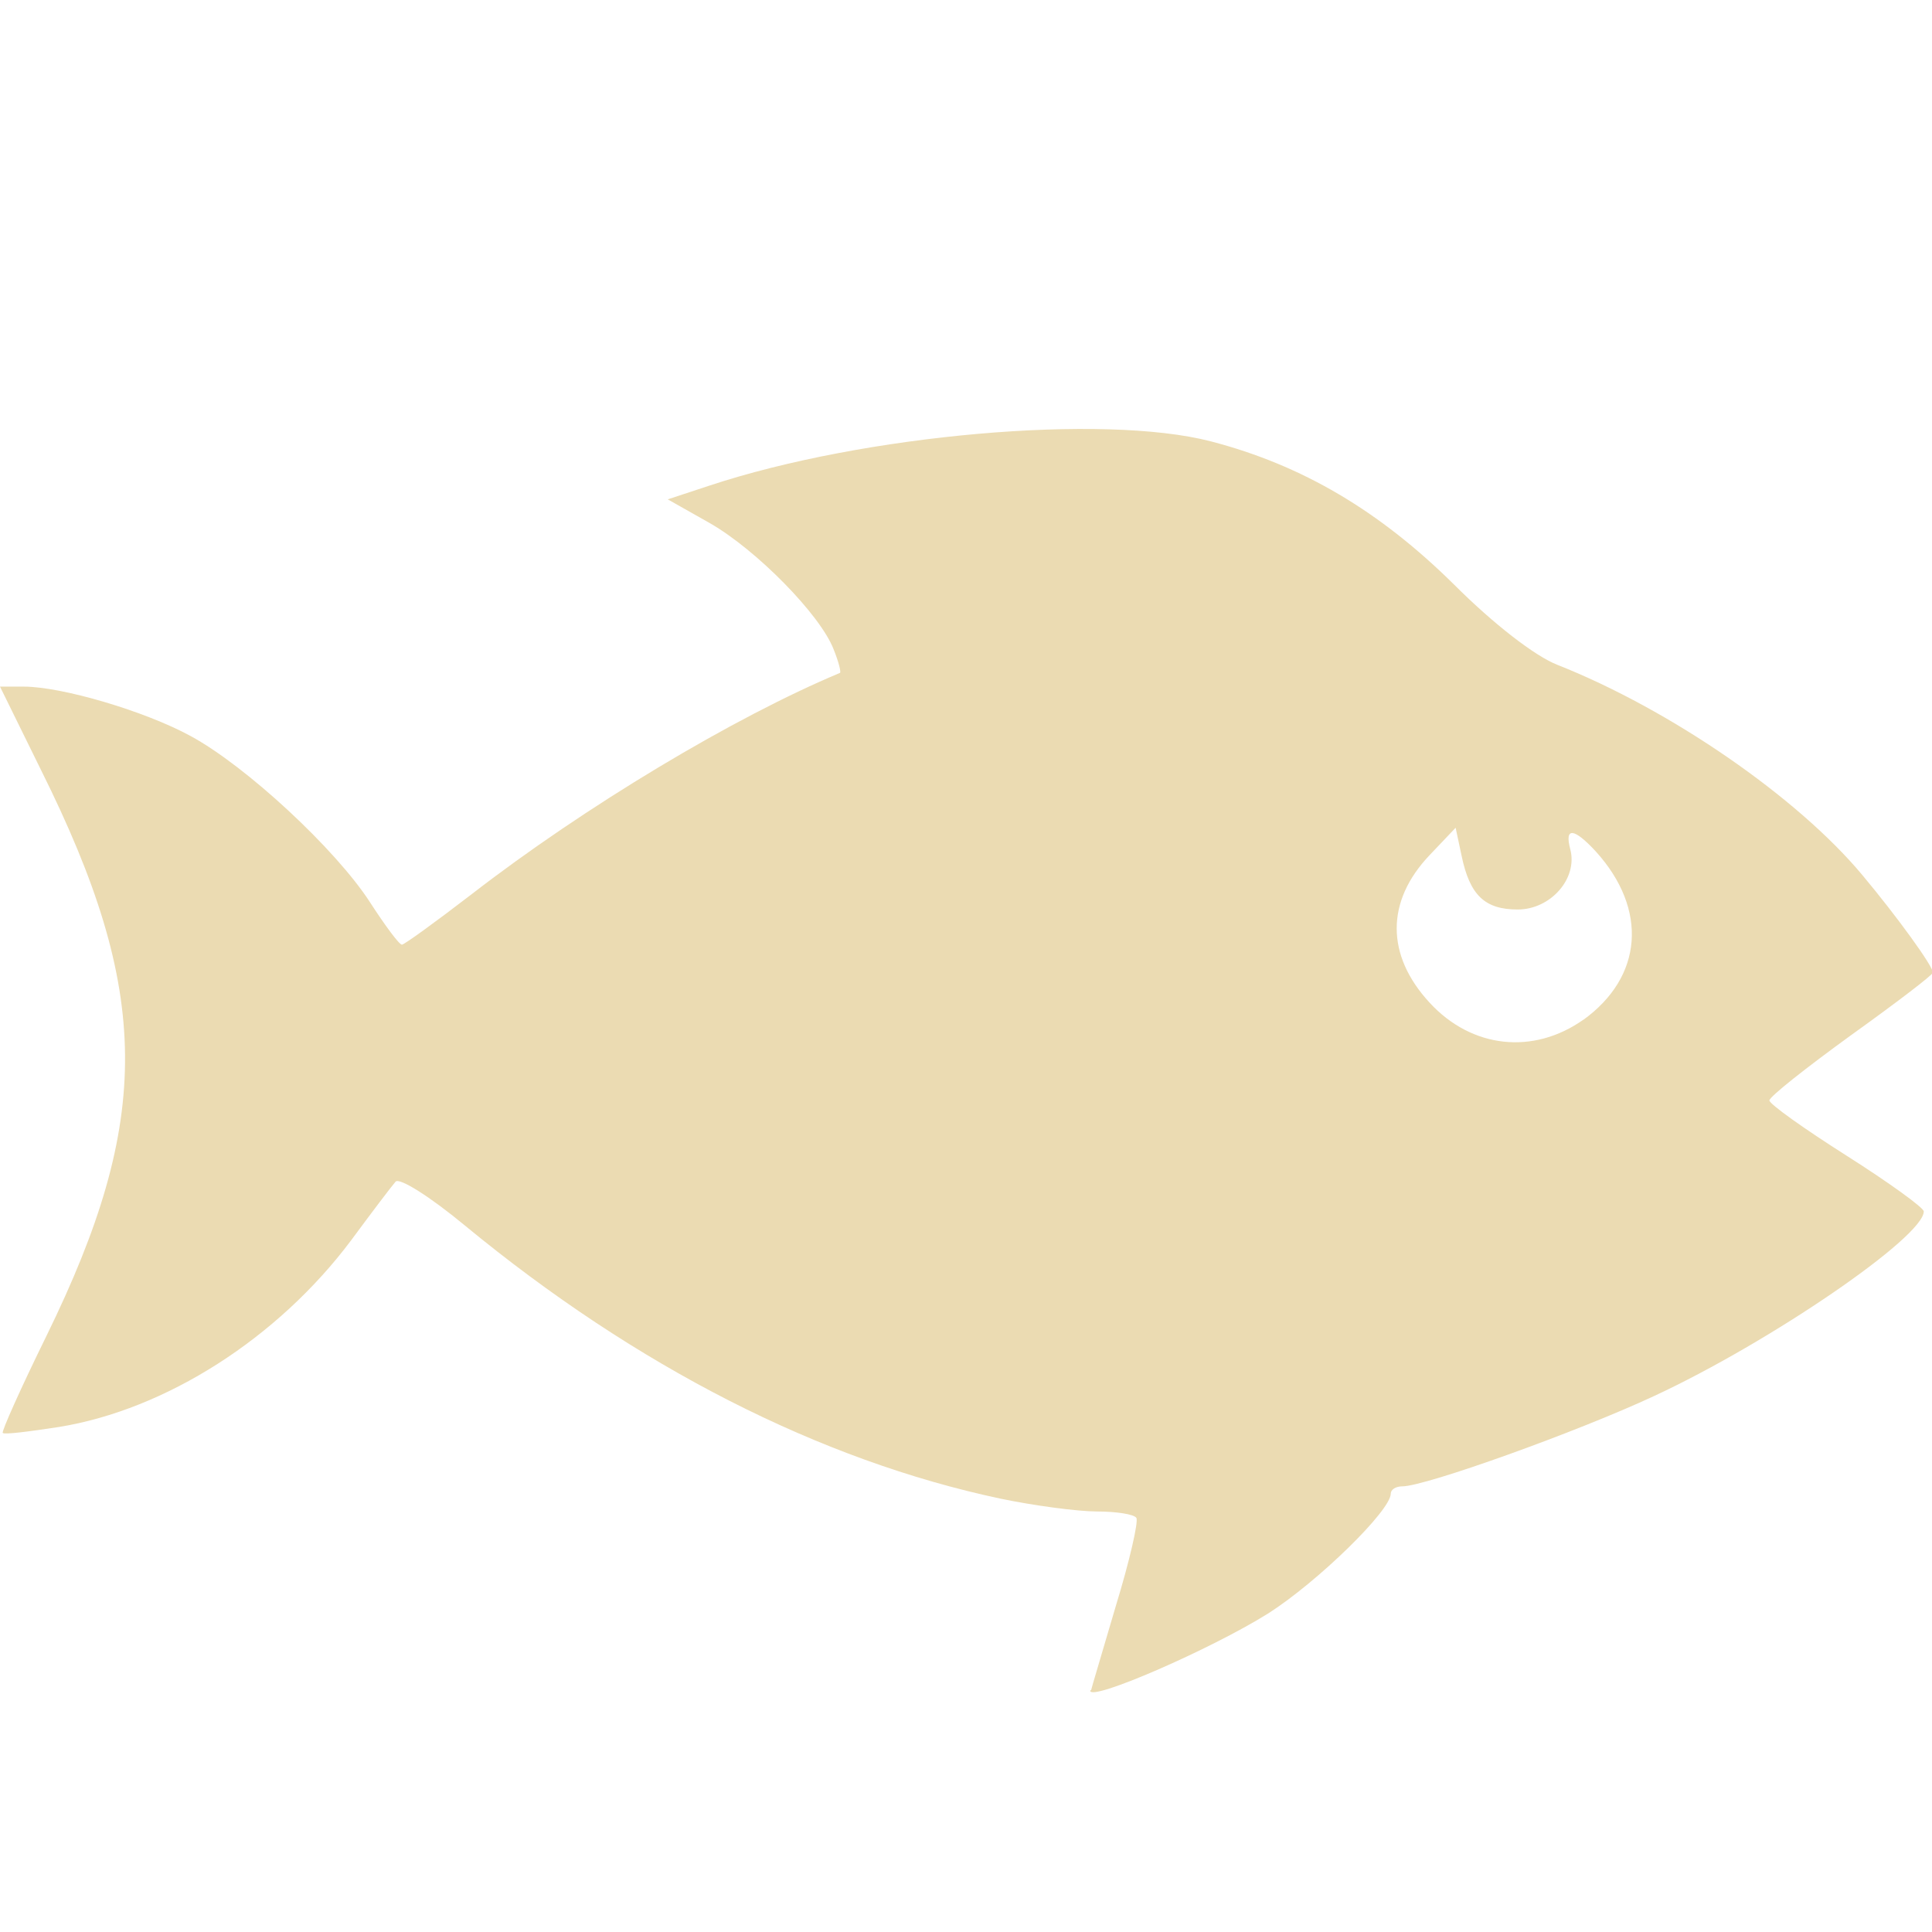
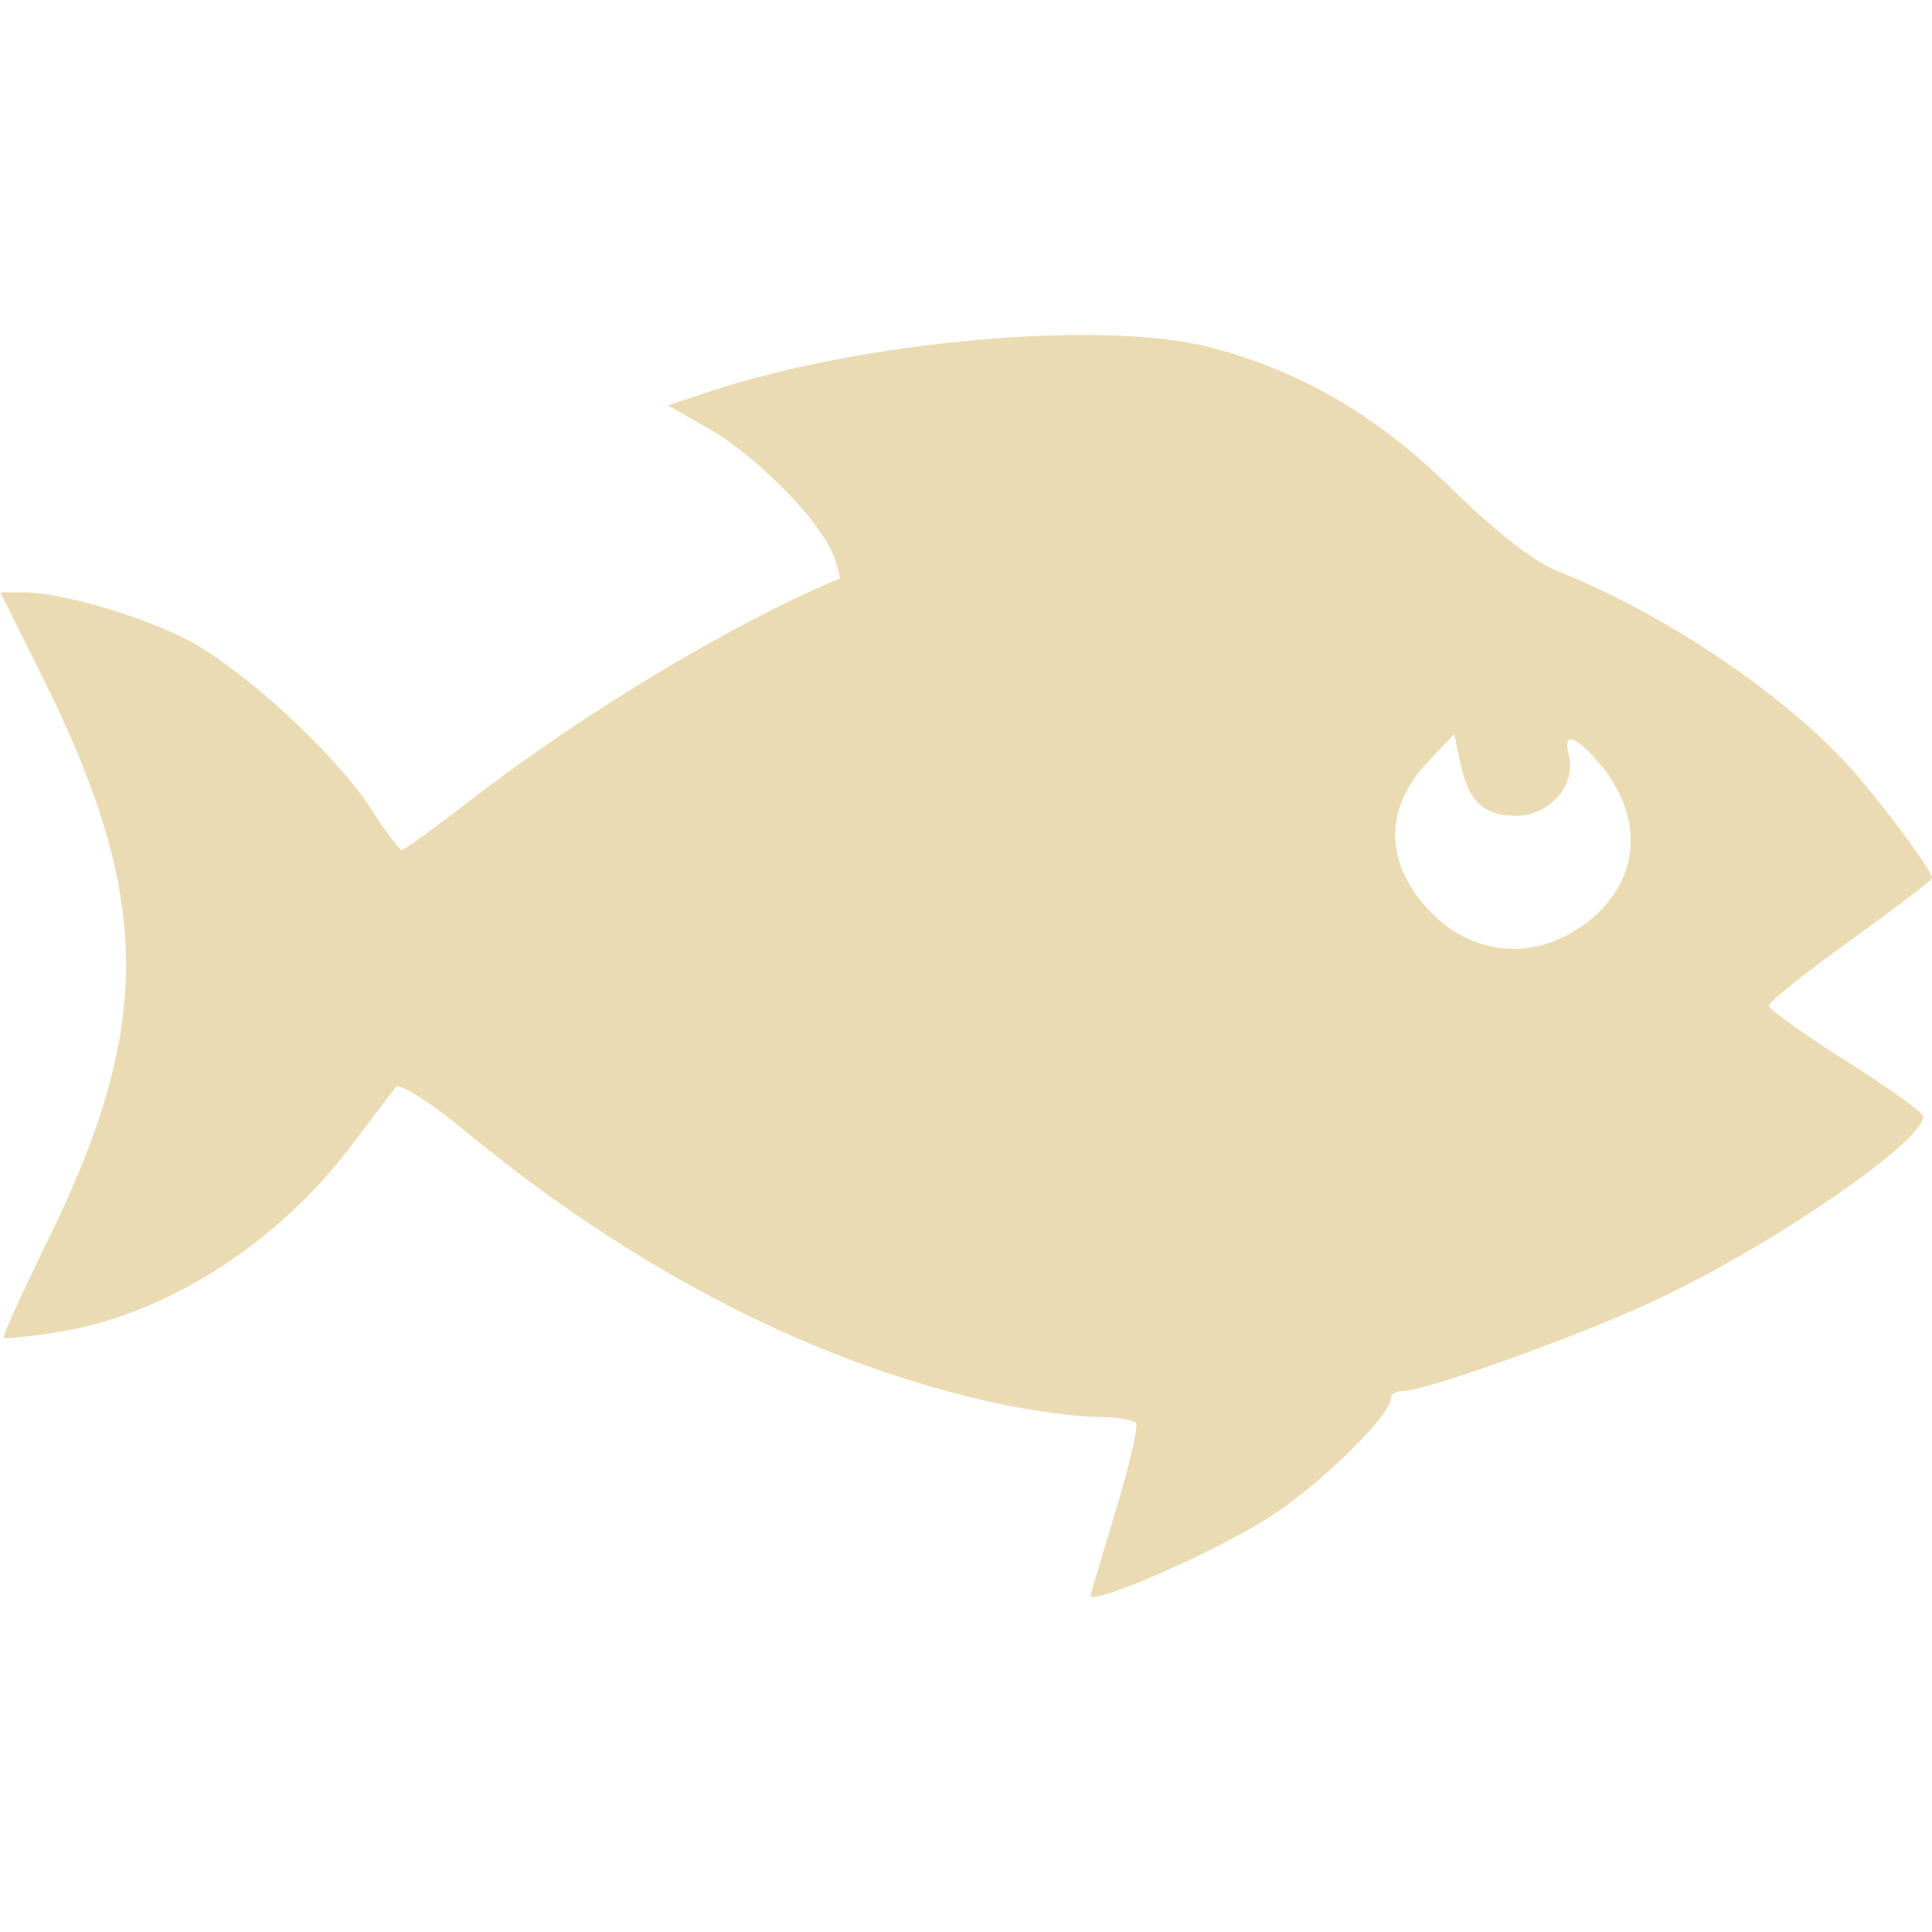
- <svg xmlns="http://www.w3.org/2000/svg" width="16" height="16" version="1.1" viewBox="0 0 4.23 4.23">
+ <svg xmlns="http://www.w3.org/2000/svg" width="16" height="16" version="1.1">
  <defs>
-     <style id="current-color-scheme" type="text/css">
-    .ColorScheme-Text { color:#ebdbb2; } .ColorScheme-Highlight { color:#458588; }
-   </style>
-     <linearGradient id="arrongin" x1="0%" x2="0%" y1="0%" y2="100%">
-       <stop offset="0%" style="stop-color:#d79921; stop-opacity:1" />
-       <stop offset="100%" style="stop-color:#b57614; stop-opacity:1" />
-     </linearGradient>
-     <linearGradient id="aurora" x1="0%" x2="0%" y1="0%" y2="100%">
-       <stop offset="0%" style="stop-color:#83a598; stop-opacity:1" />
-       <stop offset="100%" style="stop-color:#b16286; stop-opacity:1" />
-     </linearGradient>
-     <linearGradient id="fitdance" x1="0%" x2="0%" y1="0%" y2="100%">
-       <stop offset="0%" style="stop-color:#8ec07c; stop-opacity:1" />
-       <stop offset="100%" style="stop-color:#458588; stop-opacity:1" />
-     </linearGradient>
-     <linearGradient id="oomox" x1="0%" x2="0%" y1="0%" y2="100%">
-       <stop offset="0%" style="stop-color:#458588; stop-opacity:1" />
-       <stop offset="100%" style="stop-color:#928374; stop-opacity:1" />
-     </linearGradient>
-     <linearGradient id="rainblue" x1="0%" x2="0%" y1="0%" y2="100%">
-       <stop offset="0%" style="stop-color:#b8bb26; stop-opacity:1" />
-       <stop offset="100%" style="stop-color:#076678; stop-opacity:1" />
-     </linearGradient>
-     <linearGradient id="sunrise" x1="0%" x2="0%" y1="0%" y2="100%">
-       <stop offset="0%" style="stop-color: #fe8019; stop-opacity:1" />
-       <stop offset="100%" style="stop-color: #fabd2f; stop-opacity:1" />
-     </linearGradient>
-     <linearGradient id="telinkrin" x1="0%" x2="0%" y1="0%" y2="100%">
-       <stop offset="0%" style="stop-color: #83a598; stop-opacity:1" />
-       <stop offset="100%" style="stop-color: #83a598; stop-opacity:1" />
-     </linearGradient>
-     <linearGradient id="60spsycho" x1="0%" x2="0%" y1="0%" y2="100%">
-       <stop offset="0%" style="stop-color: #fb4934; stop-opacity:1" />
-       <stop offset="25%" style="stop-color: #fabd2f; stop-opacity:1" />
-       <stop offset="50%" style="stop-color: #fe8019; stop-opacity:1" />
-       <stop offset="100%" style="stop-color: #689d6a; stop-opacity:1" />
-     </linearGradient>
-     <linearGradient id="90ssummer" x1="0%" x2="0%" y1="0%" y2="100%">
-       <stop offset="0%" style="stop-color: #b16286; stop-opacity:1" />
-       <stop offset="20%" style="stop-color: #8ec07c; stop-opacity:1" />
-       <stop offset="50%" style="stop-color: #fabd2f; stop-opacity:1" />
-       <stop offset="100%" style="stop-color: #458588; stop-opacity:1" />
-     </linearGradient>
-     <linearGradient id="cyberneon" x1="0%" x2="0%" y1="0%" y2="100%">
-       <stop offset="0" style="stop-color:#83a598; stop-opacity:1" />
-       <stop offset="1" style="stop-color:#b16286; stop-opacity:1" />
-     </linearGradient>
+     <style type="text/css" id="current-color-scheme">.ColorScheme-Text { color:#ebdbb2; } .ColorScheme-Highlight { color:#458588; }</style>
  </defs>
-   <defs>
-     <style id="current-color-scheme" type="text/css">
-    .ColorScheme-Text { color:#ebdbb2; } .ColorScheme-Highlight { color:#458588; }
-   </style>
-     <linearGradient id="arrongin" x1="0%" x2="0%" y1="0%" y2="100%">
-       <stop offset="0%" style="stop-color:#d79921; stop-opacity:1" />
-       <stop offset="100%" style="stop-color:#b57614; stop-opacity:1" />
-     </linearGradient>
-     <linearGradient id="aurora" x1="0%" x2="0%" y1="0%" y2="100%">
-       <stop offset="0%" style="stop-color:#83a598; stop-opacity:1" />
-       <stop offset="100%" style="stop-color:#b16286; stop-opacity:1" />
-     </linearGradient>
-     <linearGradient id="fitdance" x1="0%" x2="0%" y1="0%" y2="100%">
-       <stop offset="0%" style="stop-color:#8ec07c; stop-opacity:1" />
-       <stop offset="100%" style="stop-color:#458588; stop-opacity:1" />
-     </linearGradient>
-     <linearGradient id="oomox" x1="0%" x2="0%" y1="0%" y2="100%">
-       <stop offset="0%" style="stop-color:#458588; stop-opacity:1" />
-       <stop offset="100%" style="stop-color:#928374; stop-opacity:1" />
-     </linearGradient>
-     <linearGradient id="rainblue" x1="0%" x2="0%" y1="0%" y2="100%">
-       <stop offset="0%" style="stop-color:#b8bb26; stop-opacity:1" />
-       <stop offset="100%" style="stop-color:#076678; stop-opacity:1" />
-     </linearGradient>
-     <linearGradient id="sunrise" x1="0%" x2="0%" y1="0%" y2="100%">
-       <stop offset="0%" style="stop-color: #fe8019; stop-opacity:1" />
-       <stop offset="100%" style="stop-color: #fabd2f; stop-opacity:1" />
-     </linearGradient>
-     <linearGradient id="telinkrin" x1="0%" x2="0%" y1="0%" y2="100%">
-       <stop offset="0%" style="stop-color: #83a598; stop-opacity:1" />
-       <stop offset="100%" style="stop-color: #83a598; stop-opacity:1" />
-     </linearGradient>
-     <linearGradient id="60spsycho" x1="0%" x2="0%" y1="0%" y2="100%">
-       <stop offset="0%" style="stop-color: #fb4934; stop-opacity:1" />
-       <stop offset="25%" style="stop-color: #fabd2f; stop-opacity:1" />
-       <stop offset="50%" style="stop-color: #fe8019; stop-opacity:1" />
-       <stop offset="100%" style="stop-color: #689d6a; stop-opacity:1" />
-     </linearGradient>
-     <linearGradient id="90ssummer" x1="0%" x2="0%" y1="0%" y2="100%">
-       <stop offset="0%" style="stop-color: #b16286; stop-opacity:1" />
-       <stop offset="20%" style="stop-color: #8ec07c; stop-opacity:1" />
-       <stop offset="50%" style="stop-color: #fabd2f; stop-opacity:1" />
-       <stop offset="100%" style="stop-color: #458588; stop-opacity:1" />
-     </linearGradient>
-     <linearGradient id="cyberneon" x1="0%" x2="0%" y1="0%" y2="100%">
-       <stop offset="0" style="stop-color:#83a598; stop-opacity:1" />
-       <stop offset="1" style="stop-color:#b16286; stop-opacity:1" />
-     </linearGradient>
-   </defs>&gt;
-  <g transform="translate(0,-292.7667)">
-     <path d="m 2.389,296.467 c 3.3e-4,-0.003 0.025,-0.085 0.054,-0.184 0.03,-0.098 0.05,-0.185 0.045,-0.193 -0.005,-0.008 -0.044,-0.014 -0.087,-0.014 -0.043,-2.1e-4 -0.138,-0.013 -0.21,-0.028 -0.396,-0.084 -0.798,-0.289 -1.173,-0.598 -0.076,-0.063 -0.144,-0.106 -0.152,-0.096 -0.008,0.009 -0.052,0.067 -0.097,0.128 -0.161,0.215 -0.406,0.371 -0.64,0.409 -0.065,0.01 -0.12,0.017 -0.123,0.013 -0.003,-0.003 0.04,-0.099 0.096,-0.213 0.232,-0.474 0.23,-0.752 -0.012,-1.238 L 0,294.27 h 0.052 c 0.084,0 0.266,0.054 0.365,0.108 0.122,0.066 0.318,0.248 0.393,0.364 0.033,0.051 0.064,0.093 0.07,0.093 0.005,0 0.074,-0.05 0.152,-0.11 0.248,-0.192 0.575,-0.388 0.807,-0.485 0.003,-0.001 -0.003,-0.025 -0.014,-0.052 -0.029,-0.075 -0.168,-0.217 -0.271,-0.276 l -0.092,-0.052 0.091,-0.03 c 0.338,-0.112 0.863,-0.158 1.098,-0.097 0.2,0.052 0.369,0.152 0.532,0.313 0.088,0.088 0.178,0.157 0.226,0.176 0.248,0.098 0.526,0.29 0.668,0.46 0.077,0.092 0.155,0.2 0.155,0.214 0,0.005 -0.08,0.066 -0.179,0.137 -0.098,0.071 -0.179,0.135 -0.179,0.143 0,0.008 0.076,0.062 0.169,0.121 0.093,0.059 0.169,0.114 0.169,0.122 0,0.056 -0.336,0.286 -0.59,0.404 -0.167,0.078 -0.501,0.198 -0.552,0.198 -0.014,0 -0.025,0.007 -0.025,0.016 0,0.037 -0.16,0.193 -0.268,0.262 -0.126,0.079 -0.393,0.195 -0.39,0.169 z m 1.077,-1.467 c 0.131,-0.094 0.143,-0.242 0.028,-0.369 -0.048,-0.052 -0.069,-0.054 -0.056,-0.005 0.017,0.064 -0.043,0.132 -0.115,0.132 -0.072,0 -0.105,-0.031 -0.123,-0.118 l -0.013,-0.061 -0.057,0.06 c -0.096,0.101 -0.096,0.219 4.3e-5,0.323 0.092,0.1 0.227,0.115 0.337,0.037 z" style="fill:currentColor" class="ColorScheme-Text" />
-   </g>
+   <path class="ColorScheme-Text" fill="currentColor" d="m9.032 13.21c0.001-0.011 0.094-0.322 0.206-0.693 0.112-0.371 0.189-0.7 0.171-0.729-0.018-0.03-0.166-0.054-0.33-0.054-0.164-7.96e-4 -0.522-0.049-0.795-0.107-1.497-0.317-3.017-1.093-4.432-2.261-0.288-0.238-0.543-0.399-0.573-0.363-0.03 0.034-0.196 0.253-0.368 0.482-0.61 0.812-1.534 1.402-2.417 1.544-0.244 0.039-0.453 0.062-0.464 0.051-0.011-0.011 0.153-0.373 0.364-0.803 0.879-1.792 0.868-2.842-0.046-4.678l-0.345-0.693h0.195c0.316 0 1.006 0.204 1.381 0.408 0.461 0.251 1.202 0.936 1.486 1.375 0.125 0.194 0.244 0.351 0.263 0.351 0.019 0 0.278-0.188 0.575-0.417 0.937-0.724 2.174-1.467 3.049-1.831 0.011-0.004-0.012-0.093-0.051-0.195-0.108-0.283-0.634-0.82-1.023-1.042l-0.346-0.198 0.344-0.114c1.276-0.422 3.261-0.598 4.149-0.366 0.755 0.197 1.395 0.574 2.011 1.183 0.334 0.331 0.671 0.594 0.854 0.666 0.938 0.371 1.99 1.094 2.525 1.737 0.29 0.348 0.585 0.756 0.585 0.807 0 0.019-0.304 0.25-0.676 0.518-0.372 0.268-0.676 0.51-0.676 0.54 0 0.03 0.288 0.235 0.64 0.458 0.352 0.223 0.64 0.43 0.64 0.46 0 0.211-1.269 1.08-2.231 1.528-0.632 0.295-1.895 0.747-2.085 0.747-0.052 0-0.094 0.026-0.094 0.061 0 0.142-0.604 0.73-1.015 0.989-0.477 0.3-1.485 0.738-1.473 0.639zm4.07-5.54c0.496-0.354 0.539-0.916 0.104-1.393-0.18-0.198-0.262-0.205-0.213-0.019 0.063 0.241-0.162 0.498-0.435 0.498-0.273 0-0.396-0.117-0.466-0.445l-0.049-0.231-0.217 0.229c-0.362 0.381-0.362 0.827 1.63e-4 1.221 0.349 0.38 0.858 0.435 1.274 0.139z" />
</svg>
